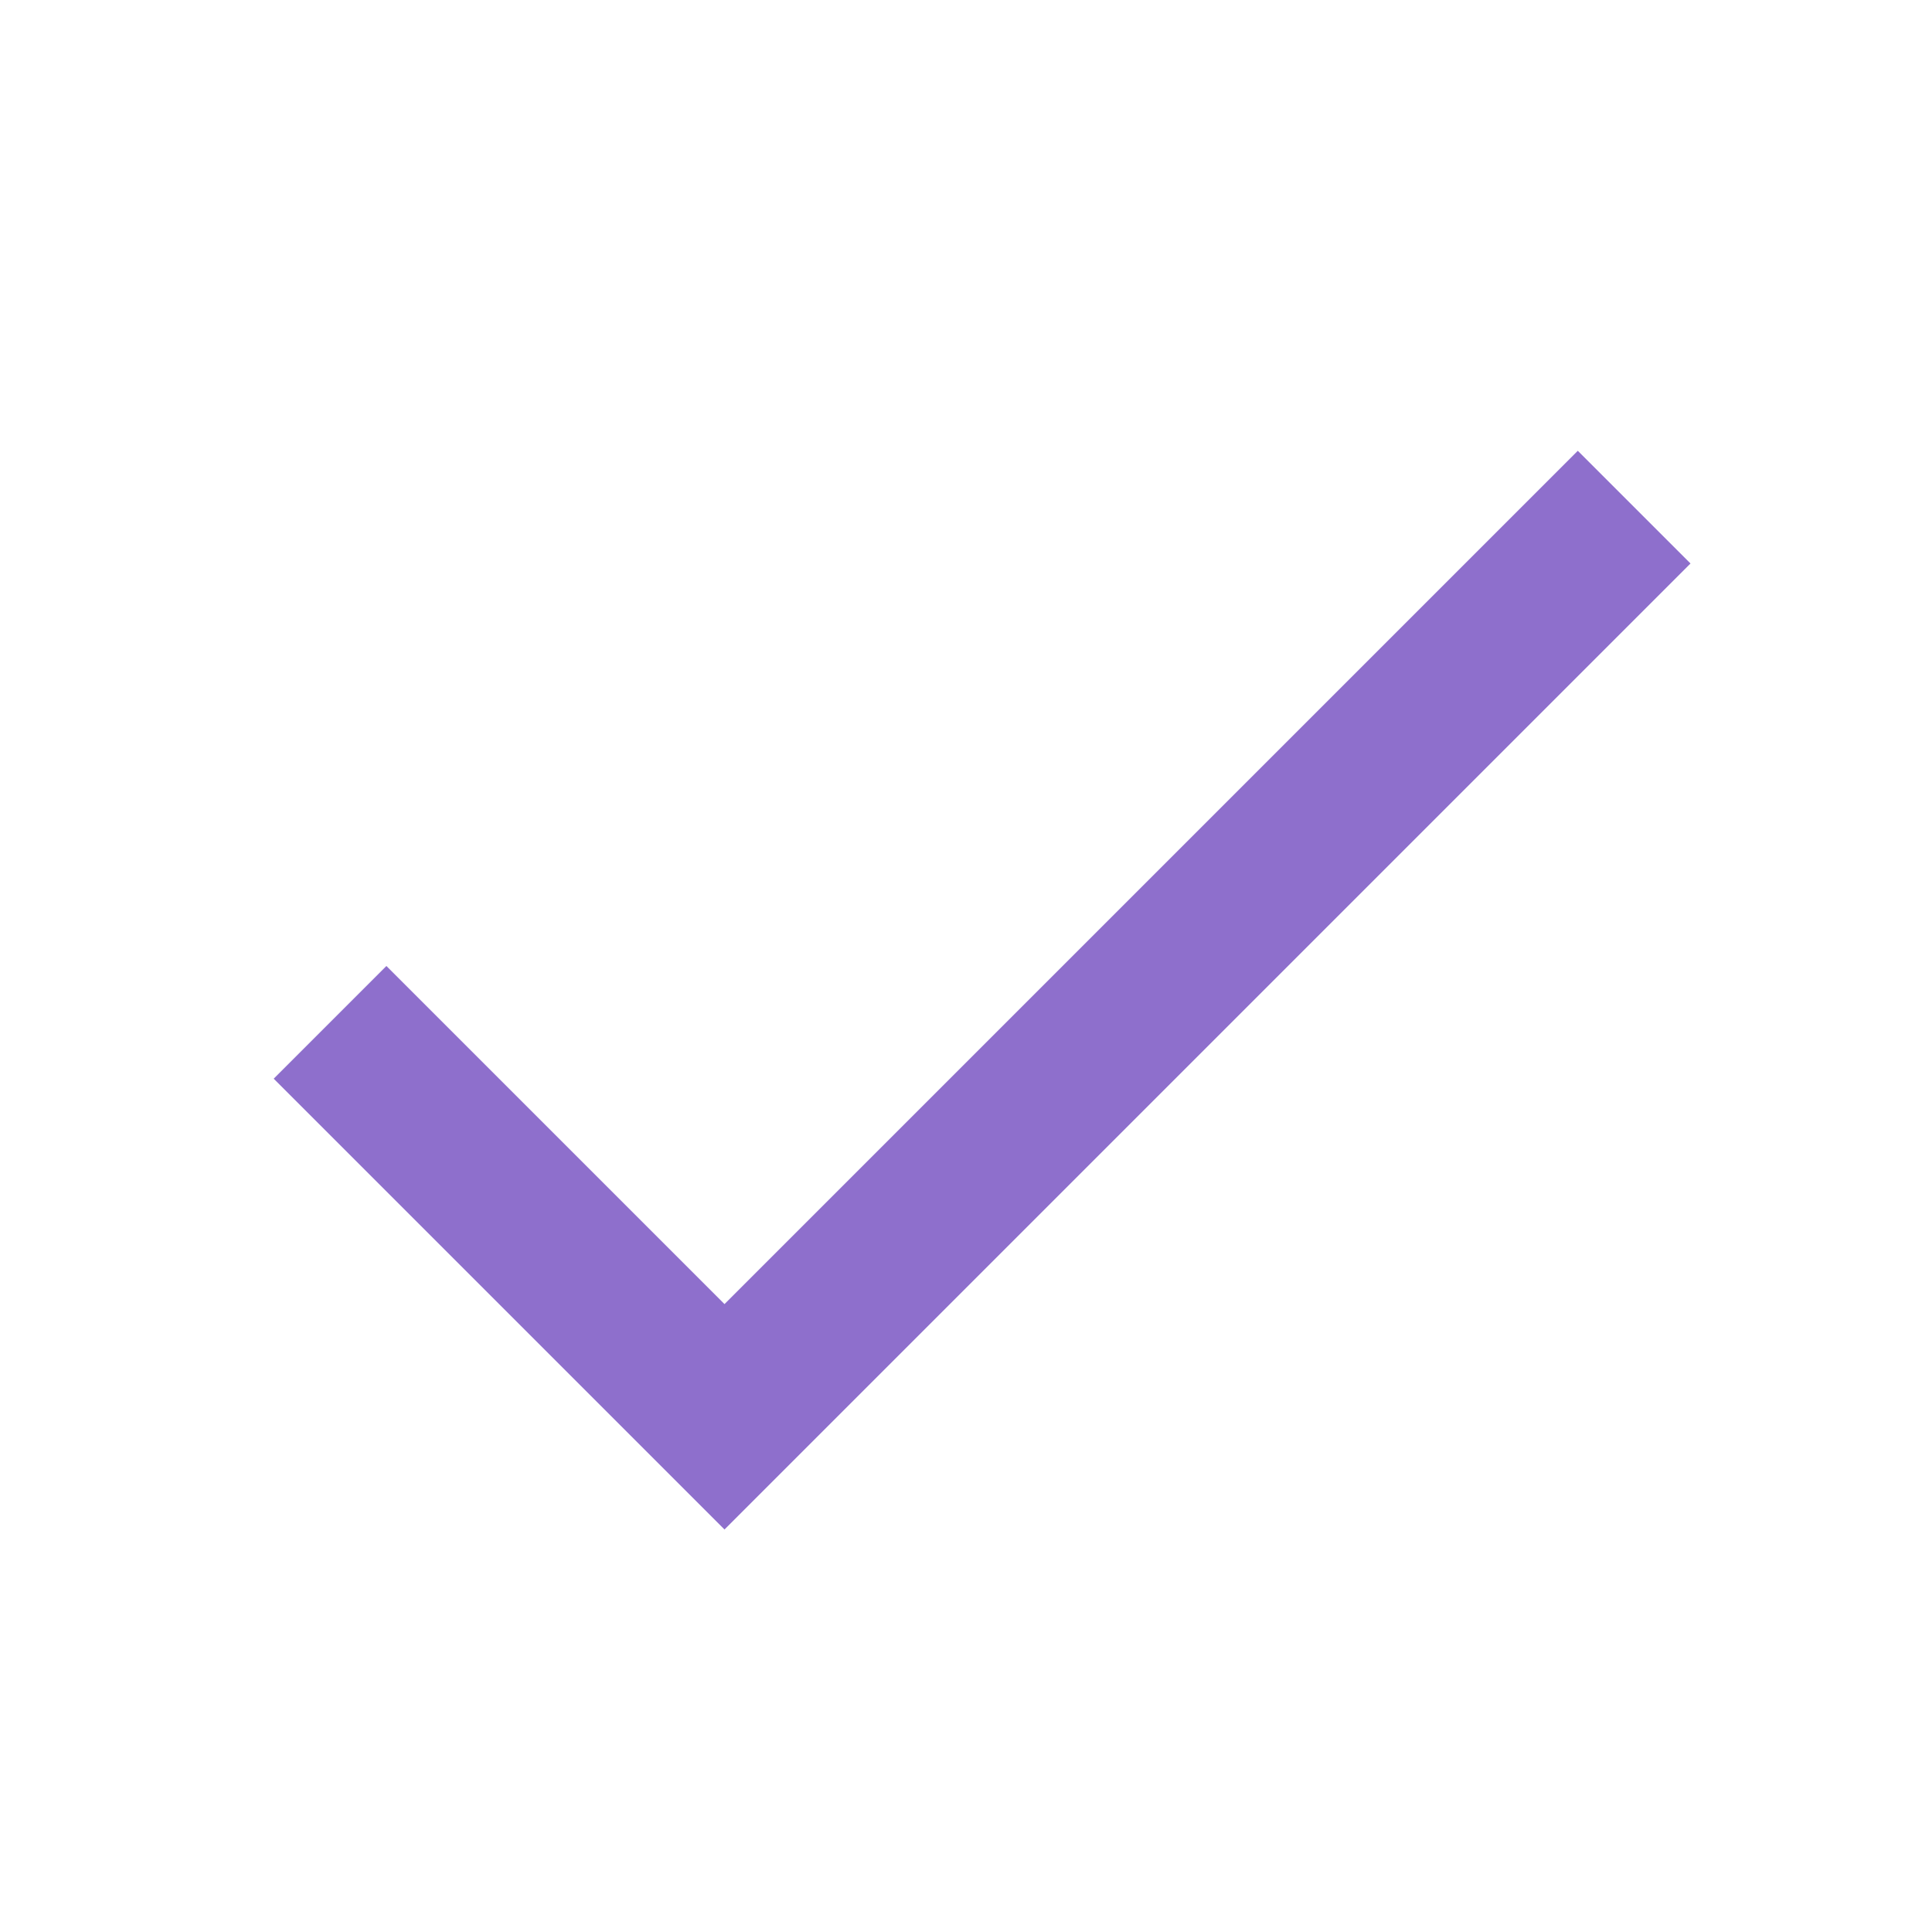
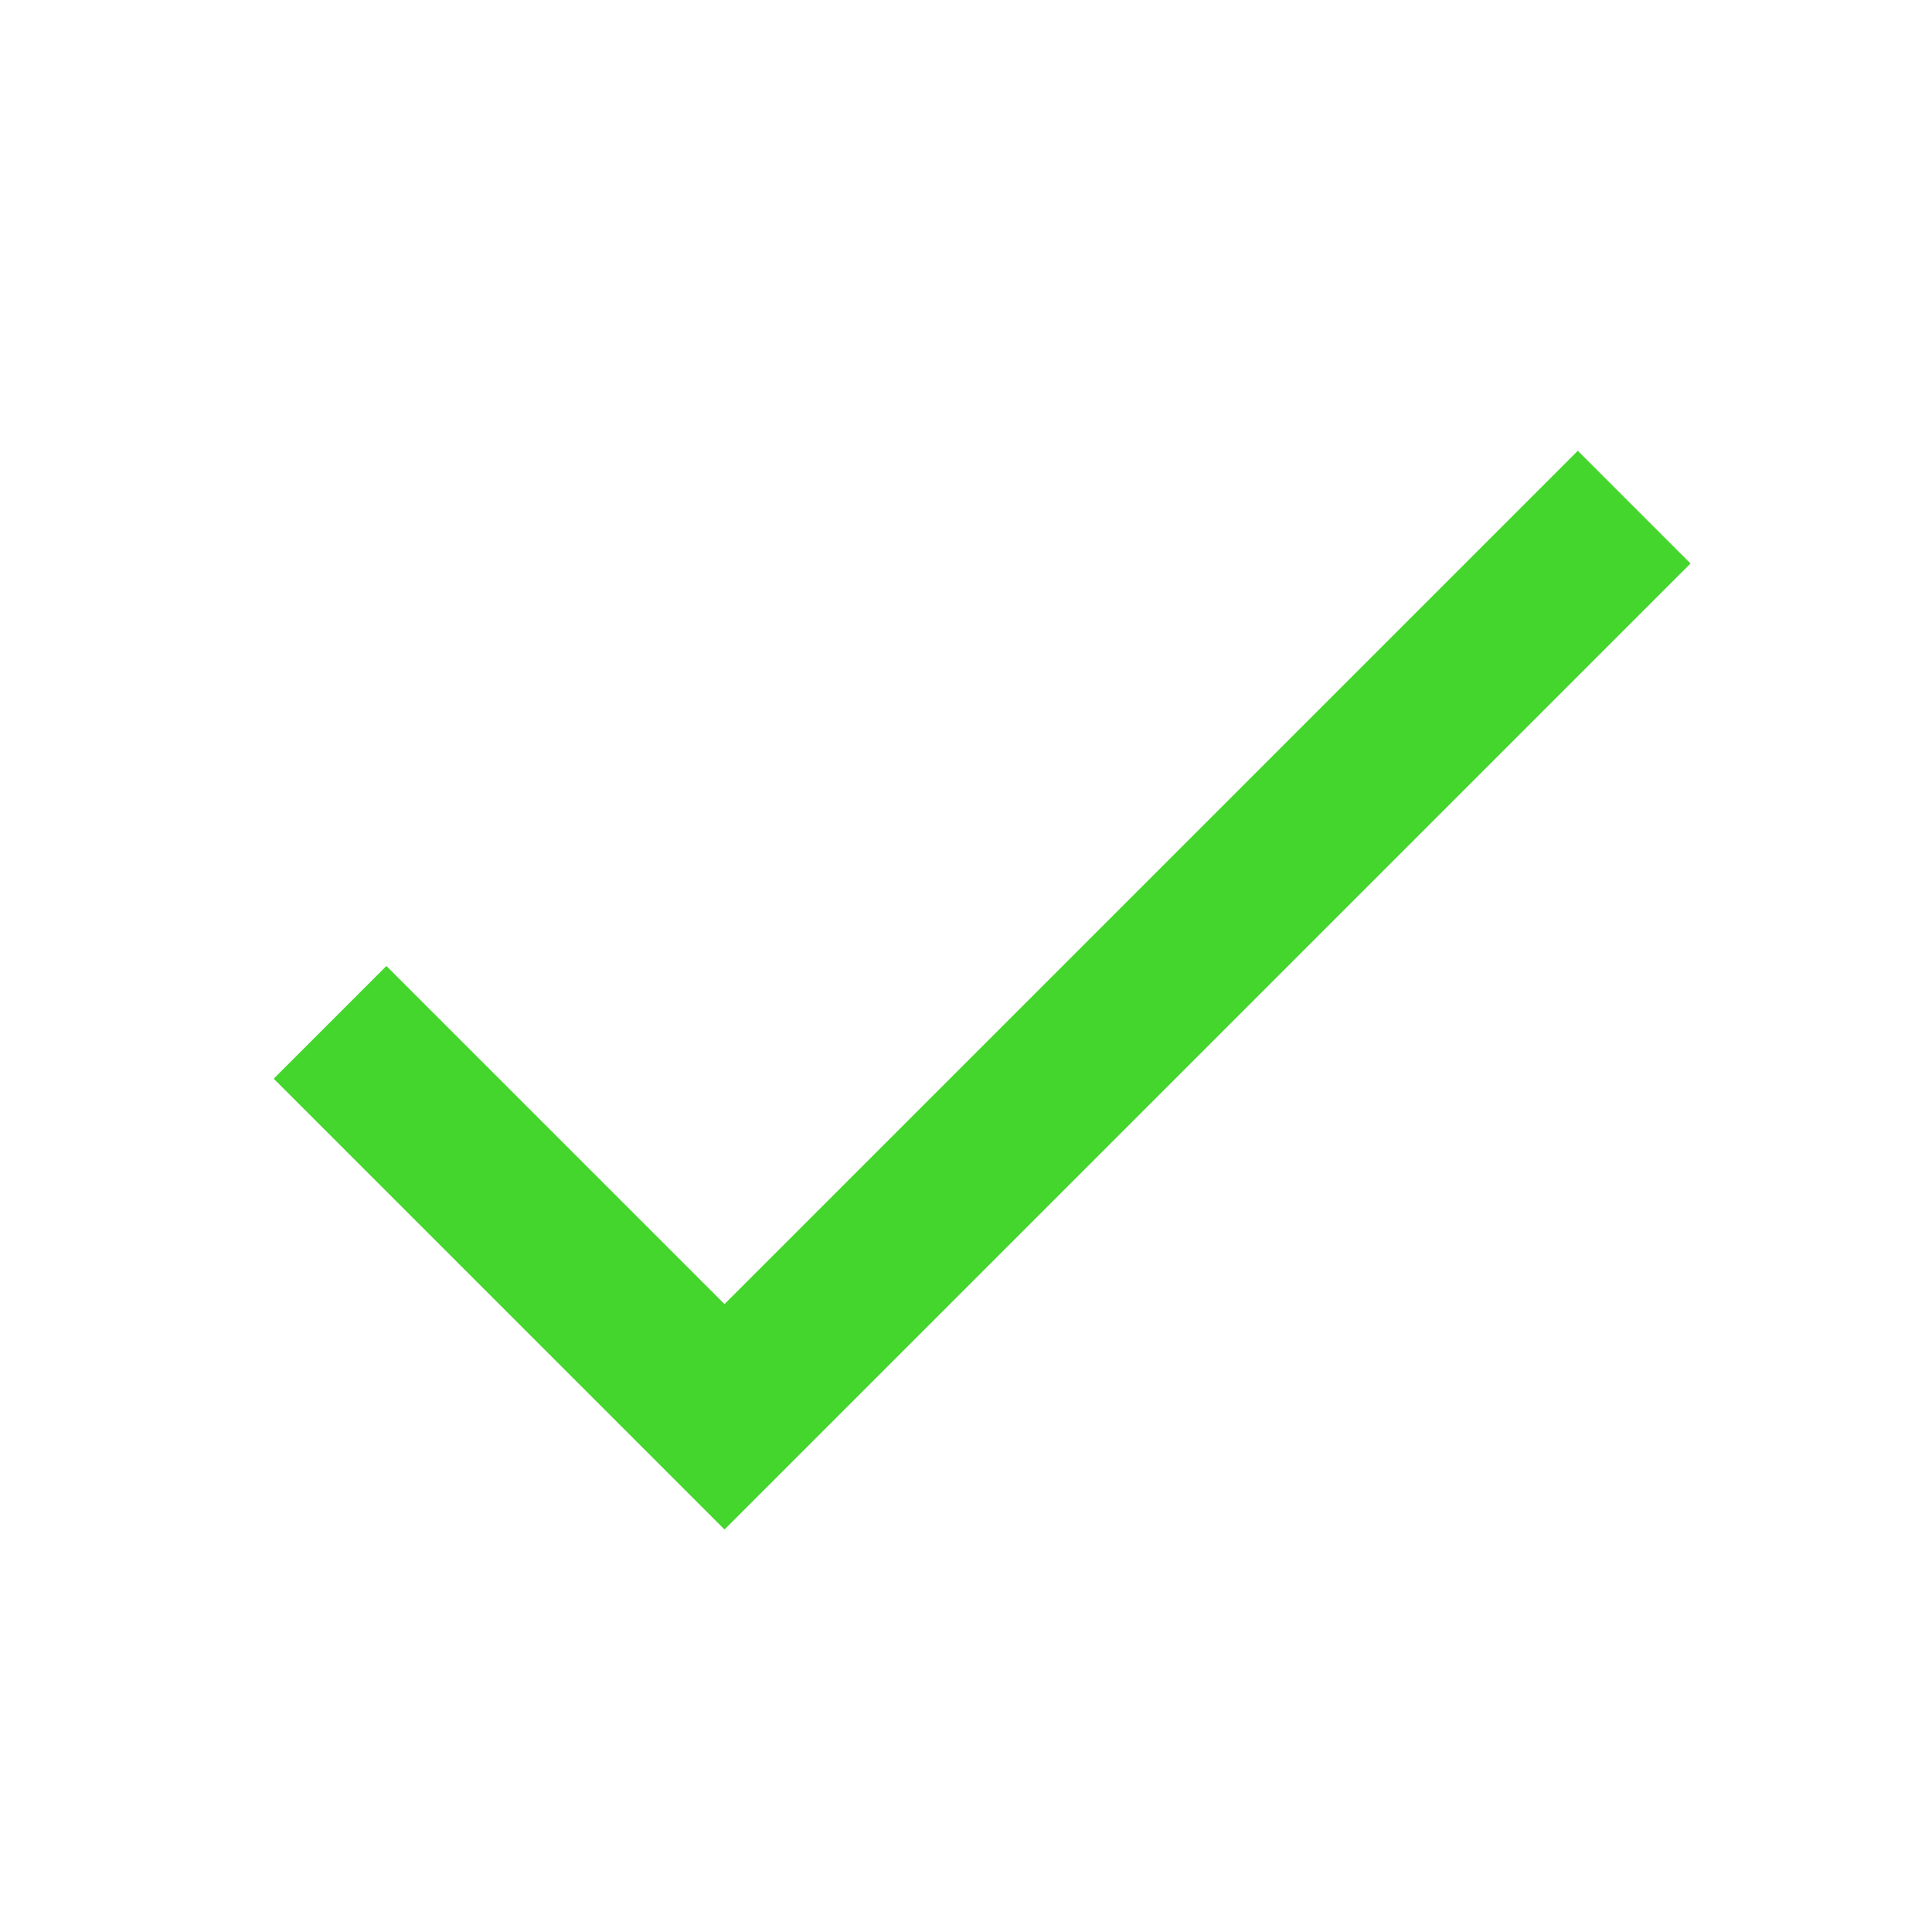
- <svg xmlns="http://www.w3.org/2000/svg" viewBox="0 0 24 24" fill="rgb(142, 111, 204)">
+ <svg xmlns="http://www.w3.org/2000/svg" viewBox="0 0 24 24" fill="rgb(68,214,44)">
  <path d="M0 0h24v24H0z" fill="none" />
  <path d="M9 16.2L4.8 12l-1.4 1.4L9 19 21 7l-1.4-1.4L9 16.2z" />
</svg>
